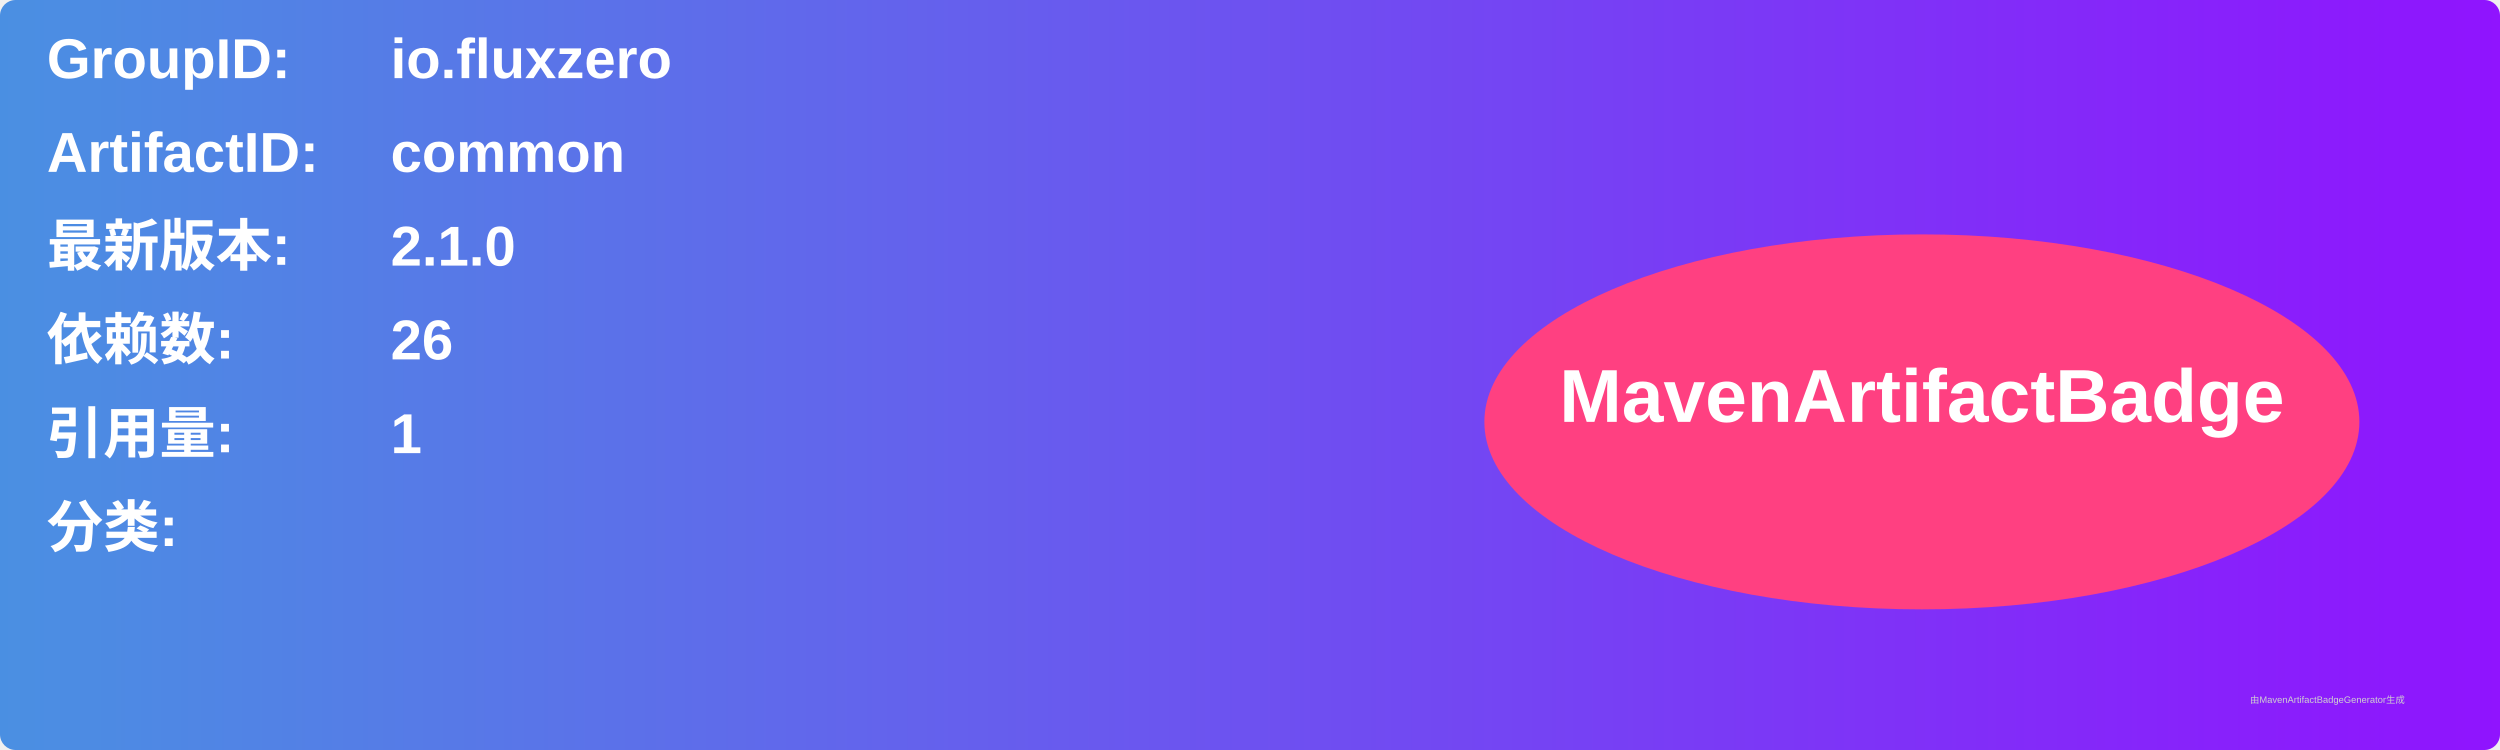
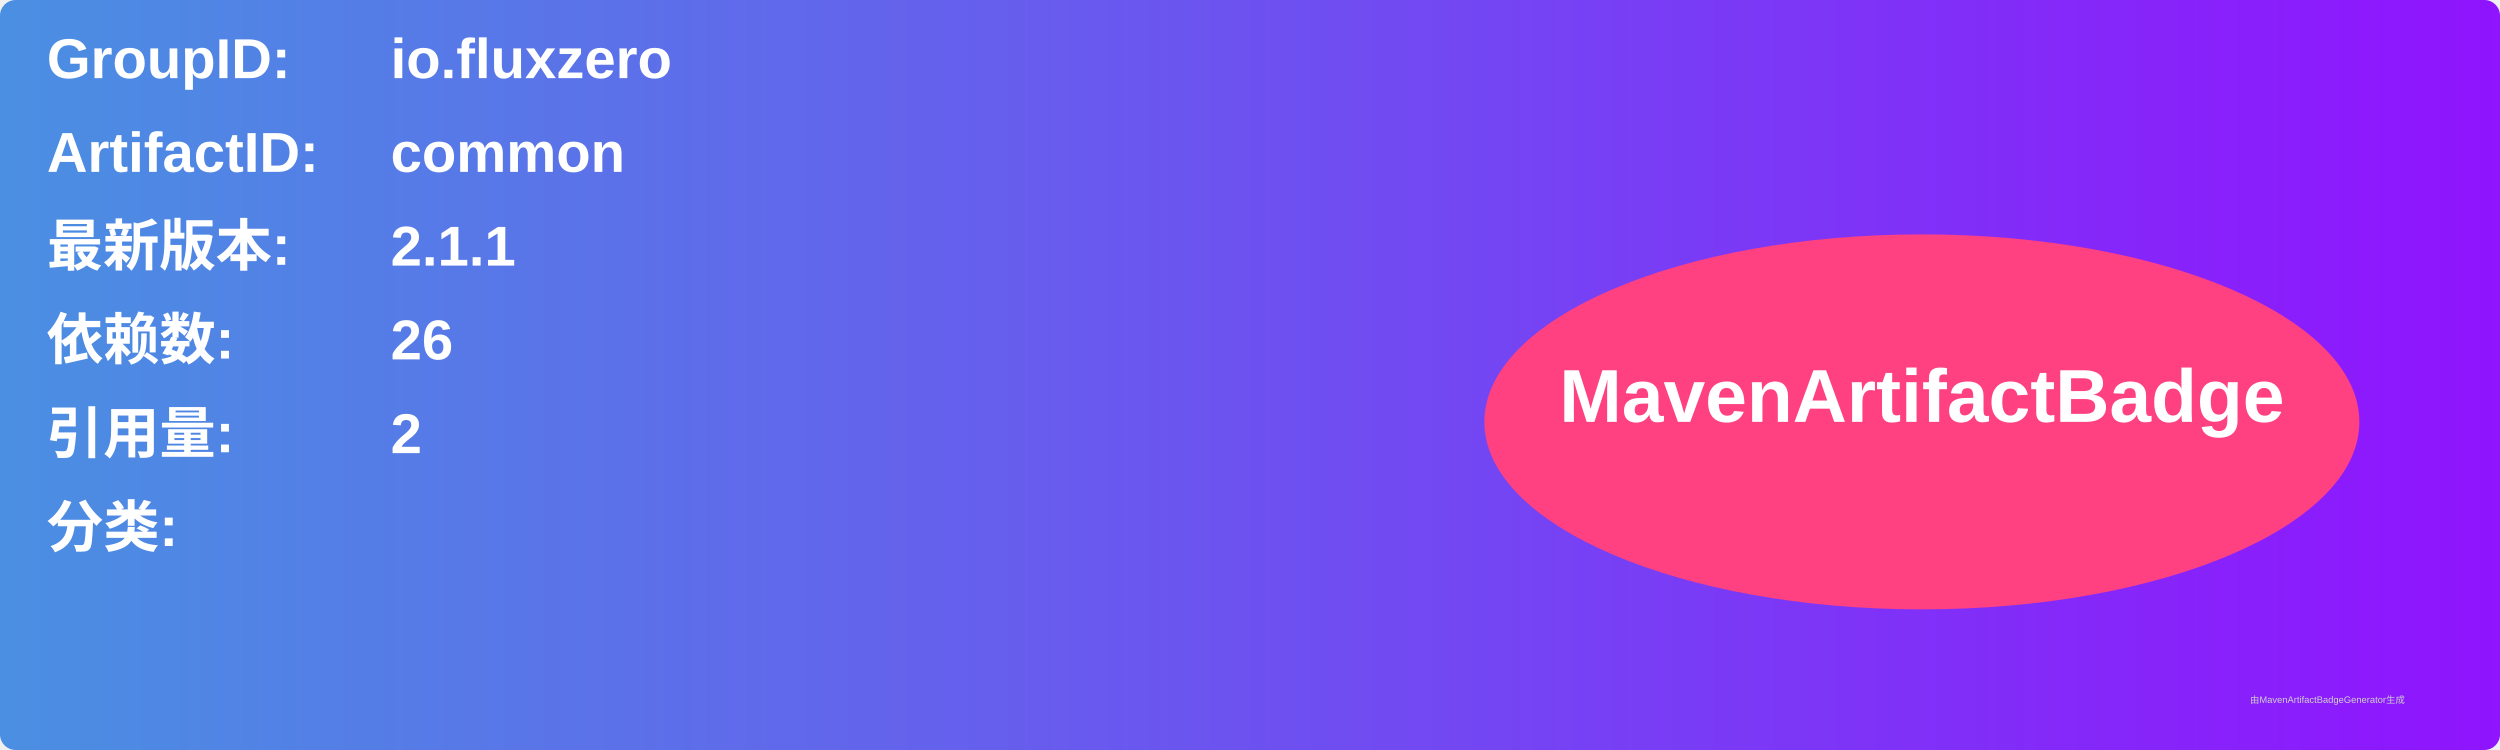
<svg xmlns="http://www.w3.org/2000/svg" width="800" height="240" viewBox="0 0 800 240">
  <linearGradient id="grad" x1="0%" y1="0%" x2="100%" y2="0%">
    <stop offset="0%" stop-color="#4a90e2" />
    <stop offset="100%" stop-color="#9013fe" />
  </linearGradient>
  <rect width="100%" height="100%" rx="5" ry="5" fill="url(#grad)" />
  <g transform="translate(15, 15)">
    <text x="0" y="10" font-family="Arial" font-size="18" fill="white" font-weight="bold" width="260">GroupID:</text>
    <text x="110" y="10" font-family="Arial" font-size="18" fill="white" font-weight="bold" width="460">io.fluxzero</text>
    <text x="0" y="40" font-family="Arial" font-size="18" fill="white" font-weight="bold" width="260">ArtifactID:</text>
    <text x="110" y="40" font-family="Arial" font-size="18" fill="white" font-weight="bold" width="460">common</text>
    <text x="0" y="70" font-family="Arial" font-size="18" fill="white" font-weight="bold">最新版本:</text>
    <text x="110" y="70" font-family="Arial" font-size="18" fill="white" font-weight="bold">
-       <tspan font-weight="bold">2.1.0</tspan>
+       <tspan font-weight="bold">2.1.1</tspan>
    </text>
    <text x="0" y="100" font-family="Arial" font-size="18" fill="white" font-weight="bold">依赖数: </text>
    <text x="110" y="100" font-family="Arial" font-size="18" fill="white">
      <tspan font-weight="bold">26</tspan>
    </text>
    <text x="0" y="130" font-family="Arial" font-size="18" fill="white" font-weight="bold">引用量: </text>
    <text x="110" y="130" font-family="Arial" font-size="18" fill="white">
-       <tspan font-weight="bold">1</tspan>
+       <tspan font-weight="bold">2</tspan>
    </text>
    <text x="0" y="160" font-family="Arial" font-size="18" fill="white" font-weight="bold">分类:</text>
    <text x="10" y="190" font-family="Arial" font-size="10" fill="white">
      <tspan font-weight="bold" />
    </text>
    <ellipse cx="600" cy="120" rx="140" ry="60" fill="#ff4081" />
    <text x="600" y="120" text-anchor="middle" font-family="Arial" font-size="24" fill="white" font-weight="bold">MavenArtifactBadge</text>
  </g>
  <text x="720" y="225" font-family="Arial" font-size="3" fill="#d0d0d0">由MavenArtifactBadgeGenerator生成</text>
</svg>
